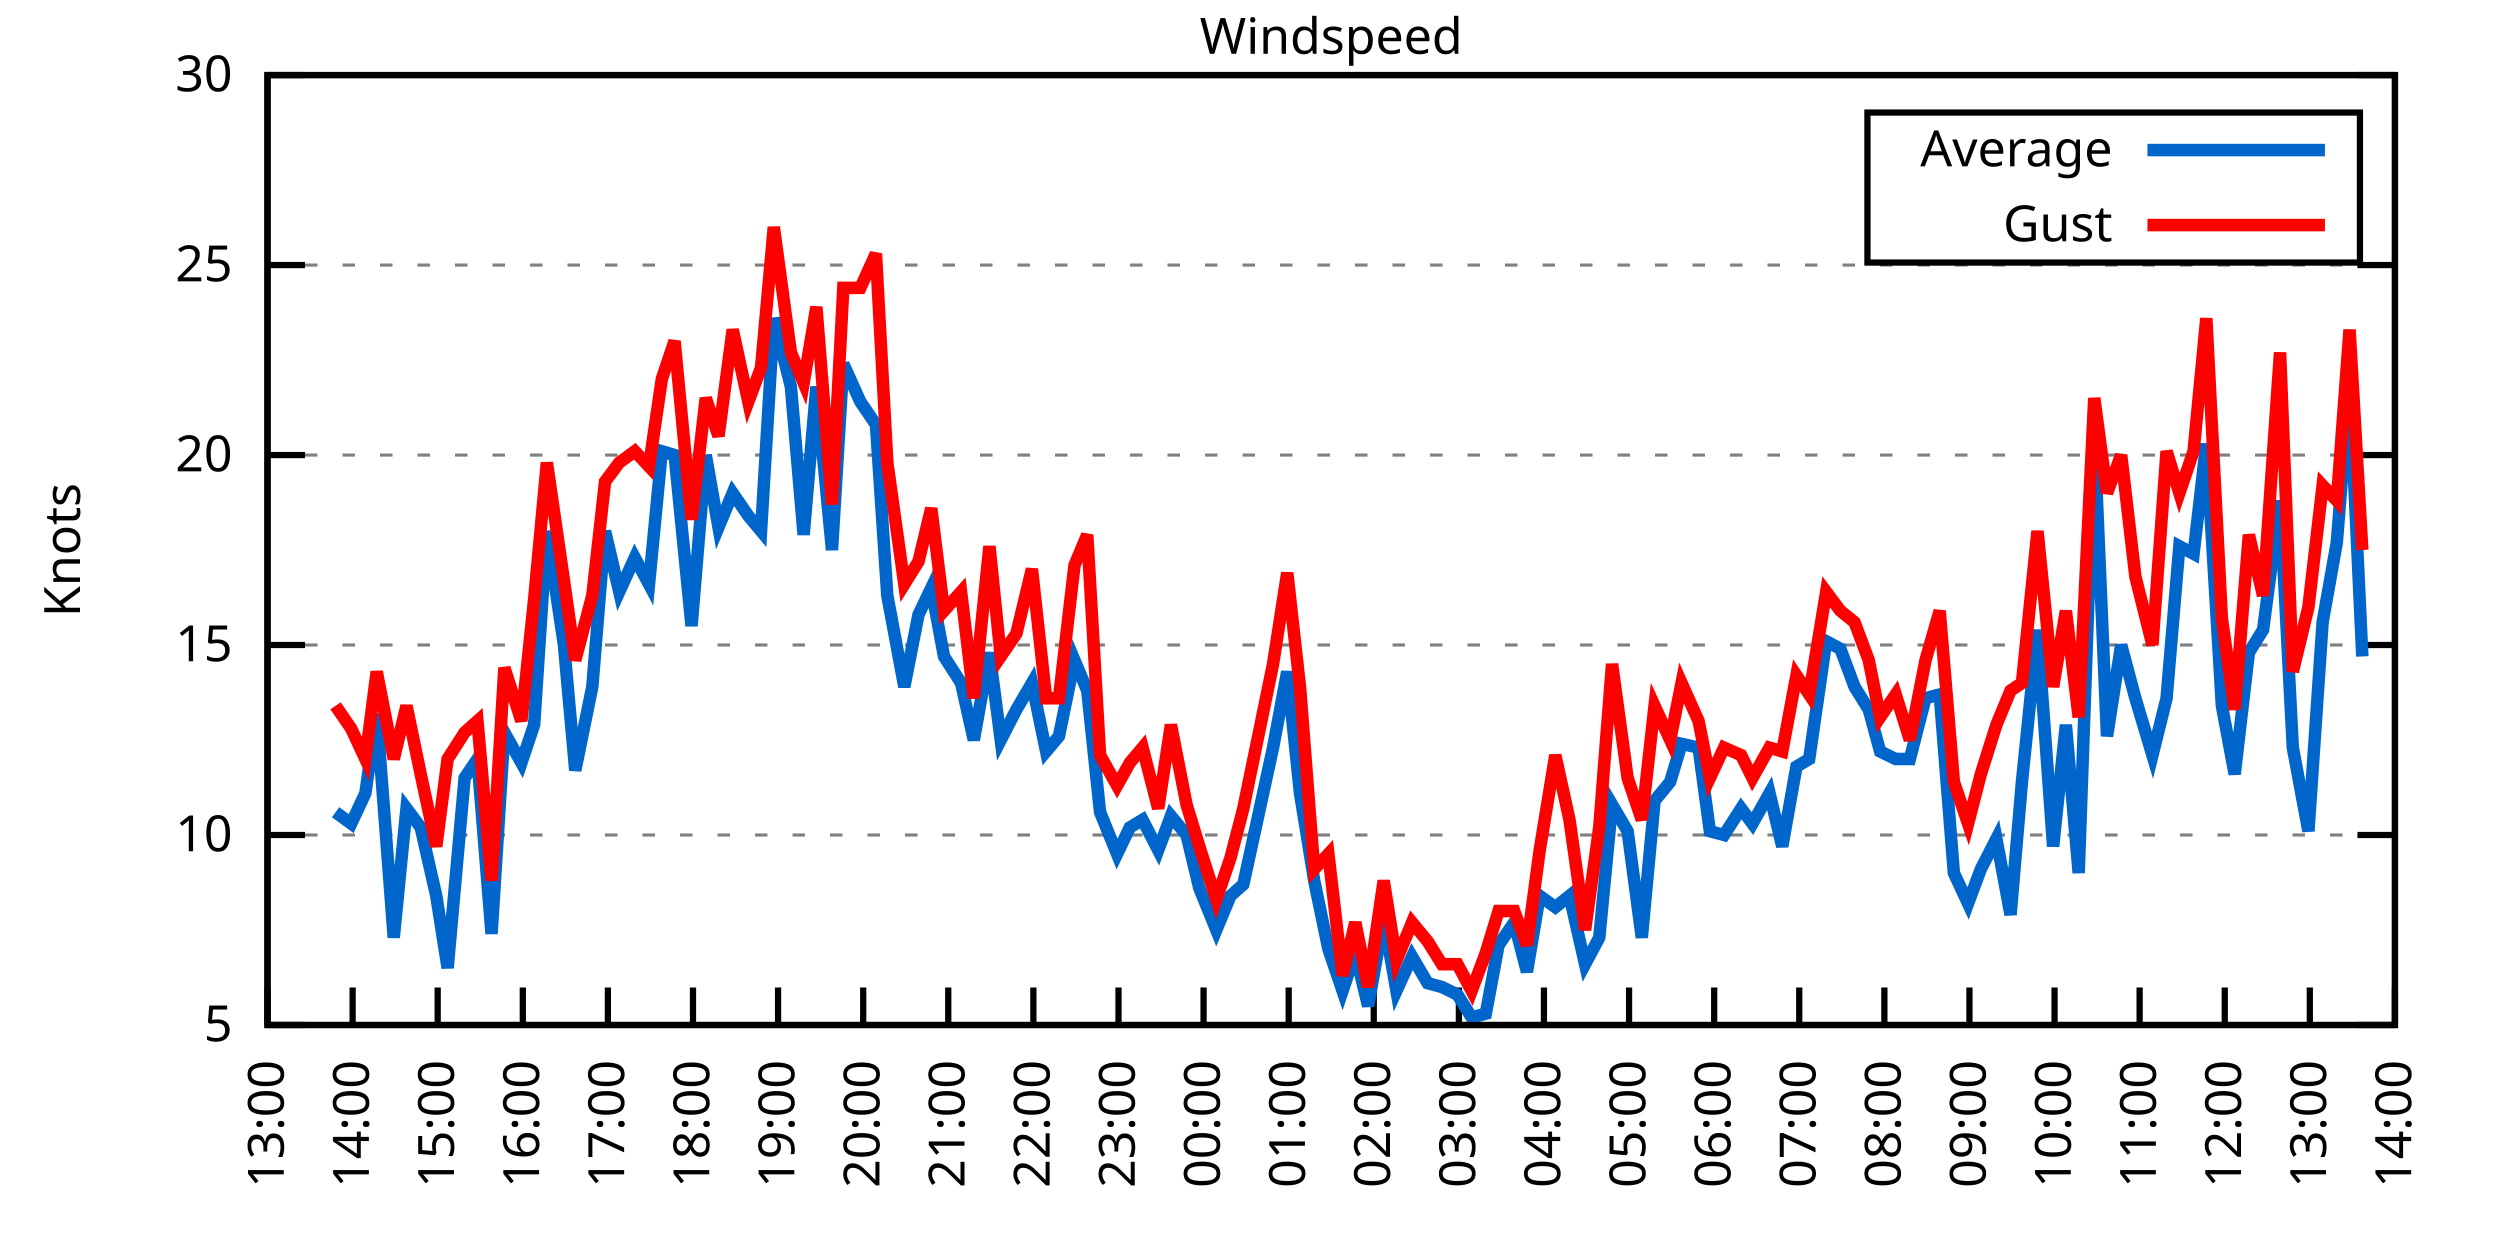
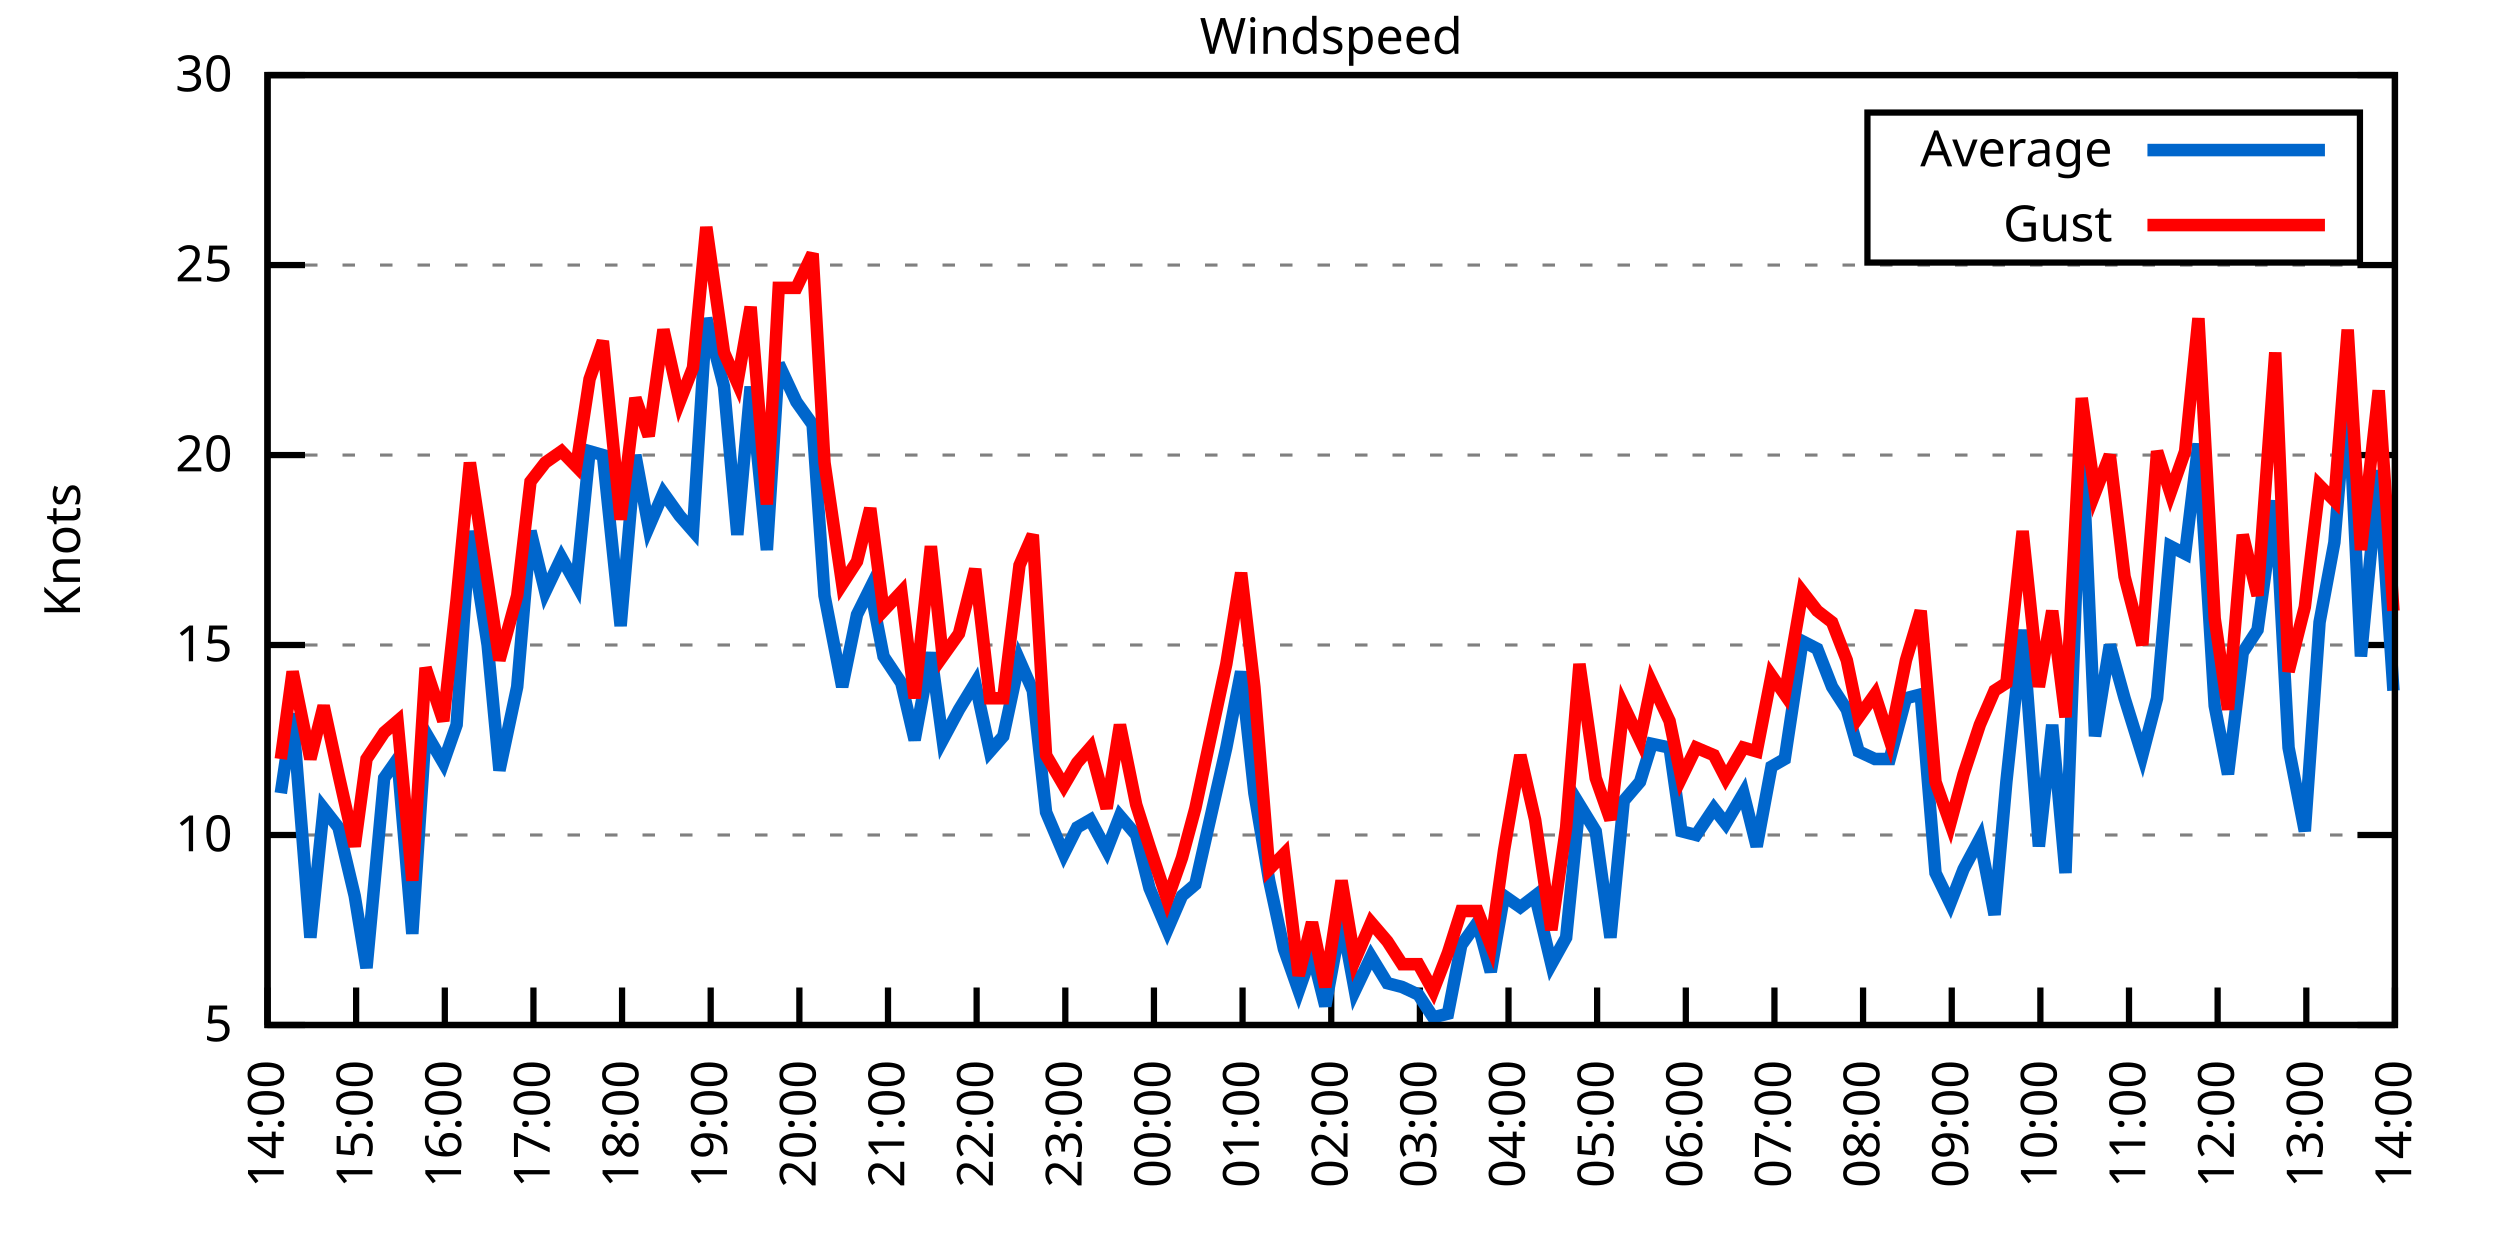
<svg xmlns="http://www.w3.org/2000/svg" xmlns:xlink="http://www.w3.org/1999/xlink" width="400" height="200" viewBox="0 0 400 200">
  <g id="gnuplot_canvas">
    <rect x="0" y="0" width="400" height="200" fill="none" />
    <defs>
      <circle id="gpDot" r="0.5" stroke-width="0.5" stroke="currentColor" />
      <path id="gpPt0" stroke-width="0.333" stroke="currentColor" d="M-1,0 h2 M0,-1 v2" />
      <path id="gpPt1" stroke-width="0.333" stroke="currentColor" d="M-1,-1 L1,1 M1,-1 L-1,1" />
      <path id="gpPt2" stroke-width="0.333" stroke="currentColor" d="M-1,0 L1,0 M0,-1 L0,1 M-1,-1 L1,1 M-1,1 L1,-1" />
      <rect id="gpPt3" stroke-width="0.333" stroke="currentColor" x="-1" y="-1" width="2" height="2" />
      <rect id="gpPt4" stroke-width="0.333" stroke="currentColor" fill="currentColor" x="-1" y="-1" width="2" height="2" />
      <circle id="gpPt5" stroke-width="0.333" stroke="currentColor" cx="0" cy="0" r="1" />
      <use xlink:href="#gpPt5" id="gpPt6" fill="currentColor" stroke="none" />
      <path id="gpPt7" stroke-width="0.333" stroke="currentColor" d="M0,-1.33 L-1.33,0.67 L1.33,0.67 z" />
      <use xlink:href="#gpPt7" id="gpPt8" fill="currentColor" stroke="none" />
      <use xlink:href="#gpPt7" id="gpPt9" stroke="currentColor" transform="rotate(180)" />
      <use xlink:href="#gpPt9" id="gpPt10" fill="currentColor" stroke="none" />
      <use xlink:href="#gpPt3" id="gpPt11" stroke="currentColor" transform="rotate(45)" />
      <use xlink:href="#gpPt11" id="gpPt12" fill="currentColor" stroke="none" />
      <path id="gpPt13" stroke-width="0.333" stroke="currentColor" d="M0,1.330 L1.265,0.411 L0.782,-1.067 L-0.782,-1.076 L-1.265,0.411 z" />
      <use xlink:href="#gpPt13" id="gpPt14" fill="currentColor" stroke="none" />
      <filter id="textbox" filterUnits="objectBoundingBox" x="0" y="0" height="1" width="1">
        <feFlood flood-color="white" flood-opacity="1" result="bgnd" />
        <feComposite in="SourceGraphic" in2="bgnd" operator="atop" />
      </filter>
      <filter id="greybox" filterUnits="objectBoundingBox" x="0" y="0" height="1" width="1">
        <feFlood flood-color="lightgrey" flood-opacity="1" result="grey" />
        <feComposite in="SourceGraphic" in2="grey" operator="atop" />
      </filter>
    </defs>
    <g fill="none" color="white" stroke="currentColor" stroke-width="1.00" stroke-linecap="butt" stroke-linejoin="miter">
</g>
    <g fill="none" color="black" stroke="currentColor" stroke-width="1.00" stroke-linecap="butt" stroke-linejoin="miter">
      <g stroke="none" shape-rendering="crispEdges">
        <polygon fill="rgb(255, 255, 255)" points="42.80,164.00 383.18,164.00 383.18,12.02 42.80,12.02 " />
      </g>
    </g>
    <g fill="none" color="black" stroke="currentColor" stroke-width="1.00" stroke-linecap="butt" stroke-linejoin="miter">
</g>
    <g fill="none" color="black" stroke="black" stroke-width="0.50" stroke-linecap="butt" stroke-linejoin="miter">
</g>
    <g fill="none" color="gray" stroke="currentColor" stroke-width="0.50" stroke-linecap="butt" stroke-linejoin="miter">
      <path stroke="gray" stroke-dasharray="2,4" class="gridline" d="M42.80,164.00 L383.19,164.00  " />
    </g>
    <g fill="none" color="gray" stroke="gray" stroke-width="1.00" stroke-linecap="butt" stroke-linejoin="miter">
</g>
    <g fill="none" color="black" stroke="currentColor" stroke-width="1.00" stroke-linecap="butt" stroke-linejoin="miter">
      <path stroke="black" d="M42.80,164.00 L48.80,164.00 M383.19,164.00 L377.19,164.00  " />
      <g transform="translate(37.20,166.60)" stroke="none" fill="black" font-family="Sans" font-size="8.00" text-anchor="end">
        <text>
          <tspan font-family="Sans"> 5</tspan>
        </text>
      </g>
    </g>
    <g fill="none" color="black" stroke="currentColor" stroke-width="1.00" stroke-linecap="butt" stroke-linejoin="miter">
</g>
    <g fill="none" color="black" stroke="black" stroke-width="0.50" stroke-linecap="butt" stroke-linejoin="miter">
</g>
    <g fill="none" color="gray" stroke="currentColor" stroke-width="0.50" stroke-linecap="butt" stroke-linejoin="miter">
      <path stroke="gray" stroke-dasharray="2,4" class="gridline" d="M42.80,133.60 L383.19,133.60  " />
    </g>
    <g fill="none" color="gray" stroke="gray" stroke-width="1.00" stroke-linecap="butt" stroke-linejoin="miter">
</g>
    <g fill="none" color="black" stroke="currentColor" stroke-width="1.00" stroke-linecap="butt" stroke-linejoin="miter">
      <path stroke="black" d="M42.80,133.60 L48.80,133.60 M383.19,133.60 L377.19,133.60  " />
      <g transform="translate(37.20,136.20)" stroke="none" fill="black" font-family="Sans" font-size="8.00" text-anchor="end">
        <text>
          <tspan font-family="Sans"> 10</tspan>
        </text>
      </g>
    </g>
    <g fill="none" color="black" stroke="currentColor" stroke-width="1.00" stroke-linecap="butt" stroke-linejoin="miter">
</g>
    <g fill="none" color="black" stroke="black" stroke-width="0.50" stroke-linecap="butt" stroke-linejoin="miter">
</g>
    <g fill="none" color="gray" stroke="currentColor" stroke-width="0.50" stroke-linecap="butt" stroke-linejoin="miter">
      <path stroke="gray" stroke-dasharray="2,4" class="gridline" d="M42.80,103.20 L383.19,103.20  " />
    </g>
    <g fill="none" color="gray" stroke="gray" stroke-width="1.00" stroke-linecap="butt" stroke-linejoin="miter">
</g>
    <g fill="none" color="black" stroke="currentColor" stroke-width="1.00" stroke-linecap="butt" stroke-linejoin="miter">
      <path stroke="black" d="M42.80,103.20 L48.80,103.20 M383.19,103.20 L377.19,103.20  " />
      <g transform="translate(37.20,105.80)" stroke="none" fill="black" font-family="Sans" font-size="8.00" text-anchor="end">
        <text>
          <tspan font-family="Sans"> 15</tspan>
        </text>
      </g>
    </g>
    <g fill="none" color="black" stroke="currentColor" stroke-width="1.00" stroke-linecap="butt" stroke-linejoin="miter">
</g>
    <g fill="none" color="black" stroke="black" stroke-width="0.50" stroke-linecap="butt" stroke-linejoin="miter">
</g>
    <g fill="none" color="gray" stroke="currentColor" stroke-width="0.50" stroke-linecap="butt" stroke-linejoin="miter">
      <path stroke="gray" stroke-dasharray="2,4" class="gridline" d="M42.80,72.81 L383.19,72.81  " />
    </g>
    <g fill="none" color="gray" stroke="gray" stroke-width="1.00" stroke-linecap="butt" stroke-linejoin="miter">
</g>
    <g fill="none" color="black" stroke="currentColor" stroke-width="1.00" stroke-linecap="butt" stroke-linejoin="miter">
      <path stroke="black" d="M42.80,72.81 L48.80,72.81 M383.19,72.81 L377.19,72.81  " />
      <g transform="translate(37.20,75.41)" stroke="none" fill="black" font-family="Sans" font-size="8.00" text-anchor="end">
        <text>
          <tspan font-family="Sans"> 20</tspan>
        </text>
      </g>
    </g>
    <g fill="none" color="black" stroke="currentColor" stroke-width="1.00" stroke-linecap="butt" stroke-linejoin="miter">
</g>
    <g fill="none" color="black" stroke="black" stroke-width="0.50" stroke-linecap="butt" stroke-linejoin="miter">
</g>
    <g fill="none" color="gray" stroke="currentColor" stroke-width="0.50" stroke-linecap="butt" stroke-linejoin="miter">
      <path stroke="gray" stroke-dasharray="2,4" class="gridline" d="M42.80,42.41 L383.19,42.41  " />
    </g>
    <g fill="none" color="gray" stroke="gray" stroke-width="1.00" stroke-linecap="butt" stroke-linejoin="miter">
</g>
    <g fill="none" color="black" stroke="currentColor" stroke-width="1.00" stroke-linecap="butt" stroke-linejoin="miter">
      <path stroke="black" d="M42.80,42.41 L48.80,42.41 M383.19,42.41 L377.19,42.41  " />
      <g transform="translate(37.20,45.01)" stroke="none" fill="black" font-family="Sans" font-size="8.00" text-anchor="end">
        <text>
          <tspan font-family="Sans"> 25</tspan>
        </text>
      </g>
    </g>
    <g fill="none" color="black" stroke="currentColor" stroke-width="1.00" stroke-linecap="butt" stroke-linejoin="miter">
</g>
    <g fill="none" color="black" stroke="black" stroke-width="0.50" stroke-linecap="butt" stroke-linejoin="miter">
</g>
    <g fill="none" color="gray" stroke="currentColor" stroke-width="0.50" stroke-linecap="butt" stroke-linejoin="miter">
      <path stroke="gray" stroke-dasharray="2,4" class="gridline" d="M42.80,12.01 L383.19,12.01  " />
    </g>
    <g fill="none" color="gray" stroke="gray" stroke-width="1.00" stroke-linecap="butt" stroke-linejoin="miter">
</g>
    <g fill="none" color="black" stroke="currentColor" stroke-width="1.00" stroke-linecap="butt" stroke-linejoin="miter">
      <path stroke="black" d="M42.80,12.01 L48.80,12.01 M383.19,12.01 L377.19,12.01  " />
      <g transform="translate(37.20,14.61)" stroke="none" fill="black" font-family="Sans" font-size="8.00" text-anchor="end">
        <text>
          <tspan font-family="Sans"> 30</tspan>
        </text>
      </g>
    </g>
    <g fill="none" color="black" stroke="currentColor" stroke-width="1.00" stroke-linecap="butt" stroke-linejoin="miter">
      <path stroke="black" d="M42.80,164.00 L42.80,158.00  " />
      <g transform="translate(45.40,169.60) rotate(270.00)" stroke="none" fill="black" font-family="Sans" font-size="8.00" text-anchor="end">
        <text>
-           <tspan font-family="Sans">13:00</tspan>
-         </text>
-       </g>
-     </g>
-     <g fill="none" color="black" stroke="currentColor" stroke-width="1.00" stroke-linecap="butt" stroke-linejoin="miter">
-       <path stroke="black" d="M56.42,164.00 L56.42,158.00  " />
-       <g transform="translate(59.02,169.60) rotate(270.00)" stroke="none" fill="black" font-family="Sans" font-size="8.00" text-anchor="end">
-         <text>
          <tspan font-family="Sans">14:00</tspan>
        </text>
      </g>
    </g>
    <g fill="none" color="black" stroke="currentColor" stroke-width="1.00" stroke-linecap="butt" stroke-linejoin="miter">
-       <path stroke="black" d="M70.03,164.00 L70.03,158.00  " />
-       <g transform="translate(72.63,169.60) rotate(270.00)" stroke="none" fill="black" font-family="Sans" font-size="8.00" text-anchor="end">
+       <path stroke="black" d="M56.98,164.00 L56.98,158.00  " />
+       <g transform="translate(59.58,169.60) rotate(270.00)" stroke="none" fill="black" font-family="Sans" font-size="8.00" text-anchor="end">
        <text>
          <tspan font-family="Sans">15:00</tspan>
        </text>
      </g>
    </g>
    <g fill="none" color="black" stroke="currentColor" stroke-width="1.00" stroke-linecap="butt" stroke-linejoin="miter">
-       <path stroke="black" d="M83.65,164.00 L83.65,158.00  " />
-       <g transform="translate(86.25,169.60) rotate(270.00)" stroke="none" fill="black" font-family="Sans" font-size="8.00" text-anchor="end">
+       <path stroke="black" d="M71.17,164.00 L71.17,158.00  " />
+       <g transform="translate(73.77,169.60) rotate(270.00)" stroke="none" fill="black" font-family="Sans" font-size="8.00" text-anchor="end">
        <text>
          <tspan font-family="Sans">16:00</tspan>
        </text>
      </g>
    </g>
    <g fill="none" color="black" stroke="currentColor" stroke-width="1.00" stroke-linecap="butt" stroke-linejoin="miter">
-       <path stroke="black" d="M97.26,164.00 L97.26,158.00  " />
-       <g transform="translate(99.86,169.60) rotate(270.00)" stroke="none" fill="black" font-family="Sans" font-size="8.00" text-anchor="end">
+       <path stroke="black" d="M85.35,164.00 L85.35,158.00  " />
+       <g transform="translate(87.95,169.60) rotate(270.00)" stroke="none" fill="black" font-family="Sans" font-size="8.00" text-anchor="end">
        <text>
          <tspan font-family="Sans">17:00</tspan>
        </text>
      </g>
    </g>
    <g fill="none" color="black" stroke="currentColor" stroke-width="1.00" stroke-linecap="butt" stroke-linejoin="miter">
-       <path stroke="black" d="M110.88,164.00 L110.88,158.00  " />
-       <g transform="translate(113.48,169.60) rotate(270.00)" stroke="none" fill="black" font-family="Sans" font-size="8.00" text-anchor="end">
+       <path stroke="black" d="M99.53,164.00 L99.53,158.00  " />
+       <g transform="translate(102.13,169.60) rotate(270.00)" stroke="none" fill="black" font-family="Sans" font-size="8.00" text-anchor="end">
        <text>
          <tspan font-family="Sans">18:00</tspan>
        </text>
      </g>
    </g>
    <g fill="none" color="black" stroke="currentColor" stroke-width="1.00" stroke-linecap="butt" stroke-linejoin="miter">
-       <path stroke="black" d="M124.49,164.00 L124.49,158.00  " />
-       <g transform="translate(127.09,169.60) rotate(270.00)" stroke="none" fill="black" font-family="Sans" font-size="8.00" text-anchor="end">
+       <path stroke="black" d="M113.71,164.00 L113.71,158.00  " />
+       <g transform="translate(116.31,169.60) rotate(270.00)" stroke="none" fill="black" font-family="Sans" font-size="8.00" text-anchor="end">
        <text>
          <tspan font-family="Sans">19:00</tspan>
        </text>
      </g>
    </g>
    <g fill="none" color="black" stroke="currentColor" stroke-width="1.00" stroke-linecap="butt" stroke-linejoin="miter">
-       <path stroke="black" d="M138.11,164.00 L138.11,158.00  " />
-       <g transform="translate(140.71,169.60) rotate(270.00)" stroke="none" fill="black" font-family="Sans" font-size="8.00" text-anchor="end">
+       <path stroke="black" d="M127.90,164.00 L127.90,158.00  " />
+       <g transform="translate(130.50,169.60) rotate(270.00)" stroke="none" fill="black" font-family="Sans" font-size="8.00" text-anchor="end">
        <text>
          <tspan font-family="Sans">20:00</tspan>
        </text>
      </g>
    </g>
    <g fill="none" color="black" stroke="currentColor" stroke-width="1.00" stroke-linecap="butt" stroke-linejoin="miter">
-       <path stroke="black" d="M151.72,164.00 L151.72,158.00  " />
-       <g transform="translate(154.32,169.60) rotate(270.00)" stroke="none" fill="black" font-family="Sans" font-size="8.00" text-anchor="end">
+       <path stroke="black" d="M142.08,164.00 L142.08,158.00  " />
+       <g transform="translate(144.68,169.60) rotate(270.00)" stroke="none" fill="black" font-family="Sans" font-size="8.00" text-anchor="end">
        <text>
          <tspan font-family="Sans">21:00</tspan>
        </text>
      </g>
    </g>
    <g fill="none" color="black" stroke="currentColor" stroke-width="1.00" stroke-linecap="butt" stroke-linejoin="miter">
-       <path stroke="black" d="M165.34,164.00 L165.34,158.00  " />
-       <g transform="translate(167.94,169.60) rotate(270.00)" stroke="none" fill="black" font-family="Sans" font-size="8.00" text-anchor="end">
+       <path stroke="black" d="M156.26,164.00 L156.26,158.00  " />
+       <g transform="translate(158.86,169.60) rotate(270.00)" stroke="none" fill="black" font-family="Sans" font-size="8.00" text-anchor="end">
        <text>
          <tspan font-family="Sans">22:00</tspan>
        </text>
      </g>
    </g>
    <g fill="none" color="black" stroke="currentColor" stroke-width="1.00" stroke-linecap="butt" stroke-linejoin="miter">
-       <path stroke="black" d="M178.96,164.00 L178.96,158.00  " />
-       <g transform="translate(181.56,169.60) rotate(270.00)" stroke="none" fill="black" font-family="Sans" font-size="8.00" text-anchor="end">
+       <path stroke="black" d="M170.45,164.00 L170.45,158.00  " />
+       <g transform="translate(173.05,169.60) rotate(270.00)" stroke="none" fill="black" font-family="Sans" font-size="8.00" text-anchor="end">
        <text>
          <tspan font-family="Sans">23:00</tspan>
        </text>
      </g>
    </g>
    <g fill="none" color="black" stroke="currentColor" stroke-width="1.00" stroke-linecap="butt" stroke-linejoin="miter">
-       <path stroke="black" d="M192.57,164.00 L192.57,158.00  " />
-       <g transform="translate(195.17,169.60) rotate(270.00)" stroke="none" fill="black" font-family="Sans" font-size="8.00" text-anchor="end">
+       <path stroke="black" d="M184.63,164.00 L184.63,158.00  " />
+       <g transform="translate(187.23,169.60) rotate(270.00)" stroke="none" fill="black" font-family="Sans" font-size="8.00" text-anchor="end">
        <text>
          <tspan font-family="Sans">00:00</tspan>
        </text>
      </g>
    </g>
    <g fill="none" color="black" stroke="currentColor" stroke-width="1.00" stroke-linecap="butt" stroke-linejoin="miter">
-       <path stroke="black" d="M206.19,164.00 L206.19,158.00  " />
-       <g transform="translate(208.79,169.60) rotate(270.00)" stroke="none" fill="black" font-family="Sans" font-size="8.00" text-anchor="end">
+       <path stroke="black" d="M198.81,164.00 L198.81,158.00  " />
+       <g transform="translate(201.41,169.60) rotate(270.00)" stroke="none" fill="black" font-family="Sans" font-size="8.00" text-anchor="end">
        <text>
          <tspan font-family="Sans">01:00</tspan>
        </text>
      </g>
    </g>
    <g fill="none" color="black" stroke="currentColor" stroke-width="1.00" stroke-linecap="butt" stroke-linejoin="miter">
-       <path stroke="black" d="M219.80,164.00 L219.80,158.00  " />
-       <g transform="translate(222.40,169.60) rotate(270.00)" stroke="none" fill="black" font-family="Sans" font-size="8.00" text-anchor="end">
+       <path stroke="black" d="M213.00,164.00 L213.00,158.00  " />
+       <g transform="translate(215.60,169.60) rotate(270.00)" stroke="none" fill="black" font-family="Sans" font-size="8.00" text-anchor="end">
        <text>
          <tspan font-family="Sans">02:00</tspan>
        </text>
      </g>
    </g>
    <g fill="none" color="black" stroke="currentColor" stroke-width="1.00" stroke-linecap="butt" stroke-linejoin="miter">
-       <path stroke="black" d="M233.42,164.00 L233.42,158.00  " />
-       <g transform="translate(236.02,169.60) rotate(270.00)" stroke="none" fill="black" font-family="Sans" font-size="8.00" text-anchor="end">
+       <path stroke="black" d="M227.18,164.00 L227.18,158.00  " />
+       <g transform="translate(229.78,169.60) rotate(270.00)" stroke="none" fill="black" font-family="Sans" font-size="8.00" text-anchor="end">
        <text>
          <tspan font-family="Sans">03:00</tspan>
        </text>
      </g>
    </g>
    <g fill="none" color="black" stroke="currentColor" stroke-width="1.00" stroke-linecap="butt" stroke-linejoin="miter">
-       <path stroke="black" d="M247.03,164.00 L247.03,158.00  " />
-       <g transform="translate(249.63,169.60) rotate(270.00)" stroke="none" fill="black" font-family="Sans" font-size="8.00" text-anchor="end">
+       <path stroke="black" d="M241.36,164.00 L241.36,158.00  " />
+       <g transform="translate(243.96,169.60) rotate(270.00)" stroke="none" fill="black" font-family="Sans" font-size="8.00" text-anchor="end">
        <text>
          <tspan font-family="Sans">04:00</tspan>
        </text>
      </g>
    </g>
    <g fill="none" color="black" stroke="currentColor" stroke-width="1.00" stroke-linecap="butt" stroke-linejoin="miter">
-       <path stroke="black" d="M260.65,164.00 L260.65,158.00  " />
-       <g transform="translate(263.25,169.60) rotate(270.00)" stroke="none" fill="black" font-family="Sans" font-size="8.00" text-anchor="end">
+       <path stroke="black" d="M255.54,164.00 L255.54,158.00  " />
+       <g transform="translate(258.14,169.60) rotate(270.00)" stroke="none" fill="black" font-family="Sans" font-size="8.00" text-anchor="end">
        <text>
          <tspan font-family="Sans">05:00</tspan>
        </text>
      </g>
    </g>
    <g fill="none" color="black" stroke="currentColor" stroke-width="1.00" stroke-linecap="butt" stroke-linejoin="miter">
-       <path stroke="black" d="M274.27,164.00 L274.27,158.00  " />
-       <g transform="translate(276.87,169.60) rotate(270.00)" stroke="none" fill="black" font-family="Sans" font-size="8.00" text-anchor="end">
+       <path stroke="black" d="M269.73,164.00 L269.73,158.00  " />
+       <g transform="translate(272.33,169.60) rotate(270.00)" stroke="none" fill="black" font-family="Sans" font-size="8.00" text-anchor="end">
        <text>
          <tspan font-family="Sans">06:00</tspan>
        </text>
      </g>
    </g>
    <g fill="none" color="black" stroke="currentColor" stroke-width="1.00" stroke-linecap="butt" stroke-linejoin="miter">
-       <path stroke="black" d="M287.88,164.00 L287.88,158.00  " />
-       <g transform="translate(290.48,169.60) rotate(270.00)" stroke="none" fill="black" font-family="Sans" font-size="8.00" text-anchor="end">
+       <path stroke="black" d="M283.91,164.00 L283.91,158.00  " />
+       <g transform="translate(286.51,169.60) rotate(270.00)" stroke="none" fill="black" font-family="Sans" font-size="8.00" text-anchor="end">
        <text>
          <tspan font-family="Sans">07:00</tspan>
        </text>
      </g>
    </g>
    <g fill="none" color="black" stroke="currentColor" stroke-width="1.00" stroke-linecap="butt" stroke-linejoin="miter">
-       <path stroke="black" d="M301.50,164.00 L301.50,158.00  " />
-       <g transform="translate(304.10,169.60) rotate(270.00)" stroke="none" fill="black" font-family="Sans" font-size="8.00" text-anchor="end">
+       <path stroke="black" d="M298.09,164.00 L298.09,158.00  " />
+       <g transform="translate(300.69,169.60) rotate(270.00)" stroke="none" fill="black" font-family="Sans" font-size="8.00" text-anchor="end">
        <text>
          <tspan font-family="Sans">08:00</tspan>
        </text>
      </g>
    </g>
    <g fill="none" color="black" stroke="currentColor" stroke-width="1.00" stroke-linecap="butt" stroke-linejoin="miter">
-       <path stroke="black" d="M315.11,164.00 L315.11,158.00  " />
-       <g transform="translate(317.71,169.60) rotate(270.00)" stroke="none" fill="black" font-family="Sans" font-size="8.00" text-anchor="end">
+       <path stroke="black" d="M312.28,164.00 L312.28,158.00  " />
+       <g transform="translate(314.88,169.60) rotate(270.00)" stroke="none" fill="black" font-family="Sans" font-size="8.00" text-anchor="end">
        <text>
          <tspan font-family="Sans">09:00</tspan>
        </text>
      </g>
    </g>
    <g fill="none" color="black" stroke="currentColor" stroke-width="1.00" stroke-linecap="butt" stroke-linejoin="miter">
-       <path stroke="black" d="M328.73,164.00 L328.73,158.00  " />
-       <g transform="translate(331.33,169.60) rotate(270.00)" stroke="none" fill="black" font-family="Sans" font-size="8.00" text-anchor="end">
+       <path stroke="black" d="M326.46,164.00 L326.46,158.00  " />
+       <g transform="translate(329.06,169.60) rotate(270.00)" stroke="none" fill="black" font-family="Sans" font-size="8.00" text-anchor="end">
        <text>
          <tspan font-family="Sans">10:00</tspan>
        </text>
      </g>
    </g>
    <g fill="none" color="black" stroke="currentColor" stroke-width="1.00" stroke-linecap="butt" stroke-linejoin="miter">
-       <path stroke="black" d="M342.34,164.00 L342.34,158.00  " />
-       <g transform="translate(344.94,169.60) rotate(270.00)" stroke="none" fill="black" font-family="Sans" font-size="8.00" text-anchor="end">
+       <path stroke="black" d="M340.64,164.00 L340.64,158.00  " />
+       <g transform="translate(343.24,169.60) rotate(270.00)" stroke="none" fill="black" font-family="Sans" font-size="8.00" text-anchor="end">
        <text>
          <tspan font-family="Sans">11:00</tspan>
        </text>
      </g>
    </g>
    <g fill="none" color="black" stroke="currentColor" stroke-width="1.00" stroke-linecap="butt" stroke-linejoin="miter">
-       <path stroke="black" d="M355.96,164.00 L355.96,158.00  " />
-       <g transform="translate(358.56,169.60) rotate(270.00)" stroke="none" fill="black" font-family="Sans" font-size="8.00" text-anchor="end">
+       <path stroke="black" d="M354.82,164.00 L354.82,158.00  " />
+       <g transform="translate(357.42,169.60) rotate(270.00)" stroke="none" fill="black" font-family="Sans" font-size="8.00" text-anchor="end">
        <text>
          <tspan font-family="Sans">12:00</tspan>
        </text>
      </g>
    </g>
    <g fill="none" color="black" stroke="currentColor" stroke-width="1.00" stroke-linecap="butt" stroke-linejoin="miter">
-       <path stroke="black" d="M369.57,164.00 L369.57,158.00  " />
-       <g transform="translate(372.17,169.60) rotate(270.00)" stroke="none" fill="black" font-family="Sans" font-size="8.00" text-anchor="end">
+       <path stroke="black" d="M369.01,164.00 L369.01,158.00  " />
+       <g transform="translate(371.61,169.60) rotate(270.00)" stroke="none" fill="black" font-family="Sans" font-size="8.00" text-anchor="end">
        <text>
          <tspan font-family="Sans">13:00</tspan>
        </text>
      </g>
    </g>
    <g fill="none" color="black" stroke="currentColor" stroke-width="1.00" stroke-linecap="butt" stroke-linejoin="miter">
      <path stroke="black" d="M383.19,164.00 L383.19,158.00  " />
      <g transform="translate(385.79,169.60) rotate(270.00)" stroke="none" fill="black" font-family="Sans" font-size="8.00" text-anchor="end">
        <text>
          <tspan font-family="Sans">14:00</tspan>
        </text>
      </g>
    </g>
    <g fill="none" color="black" stroke="currentColor" stroke-width="1.00" stroke-linecap="butt" stroke-linejoin="miter">
</g>
    <g fill="none" color="black" stroke="currentColor" stroke-width="1.00" stroke-linecap="butt" stroke-linejoin="miter">
      <path stroke="black" d="M42.80,12.01 L42.80,164.00 L383.19,164.00 L383.19,12.01 L42.80,12.01 Z  " />
    </g>
    <g fill="none" color="black" stroke="currentColor" stroke-width="1.00" stroke-linecap="butt" stroke-linejoin="miter">
</g>
    <g fill="none" color="black" stroke="currentColor" stroke-width="1.00" stroke-linecap="butt" stroke-linejoin="miter">
      <path stroke="black" d="M298.79,42.01 L298.79,18.01 L377.59,18.01 L377.59,42.01 L298.79,42.01 Z  " />
    </g>
    <g id="Windspeed_plot_1">
      <g fill="none" color="white" stroke="black" stroke-width="2.00" stroke-linecap="butt" stroke-linejoin="miter">
</g>
      <g fill="none" color="black" stroke="currentColor" stroke-width="2.00" stroke-linecap="butt" stroke-linejoin="miter">
        <g transform="translate(337.99,26.61)" stroke="none" fill="black" font-family="Sans" font-size="8.00" text-anchor="end">
          <text>
            <tspan font-family="Sans">Average</tspan>
          </text>
        </g>
      </g>
      <g fill="none" color="black" stroke="currentColor" stroke-width="2.00" stroke-linecap="butt" stroke-linejoin="miter">
-         <path stroke="rgb(  0, 102, 204)" d="M343.59,24.01 L371.99,24.01 M53.69,129.95 L56.19,131.78 L58.46,126.91 L60.27,114.15 L63.00,150.02 L65.04,129.35   L67.31,132.39 L69.80,143.33 L71.62,154.88 L74.34,124.48 L76.39,121.44 L78.65,149.41 L80.70,117.19 L83.42,122.05   L85.46,115.97 L87.50,84.97 L90.23,103.20 L92.04,123.27 L94.77,109.89 L96.81,84.97 L99.08,94.69 L101.57,89.22   L103.84,93.48 L105.89,72.20 L107.93,72.81 L110.65,100.16 L112.92,72.81 L114.96,84.36 L117.23,78.89 L119.73,82.53   L121.77,84.97 L123.81,50.92 L126.54,61.86 L128.58,85.57 L130.62,61.86 L133.12,88.00 L134.93,58.21 L137.66,64.29   L140.15,67.94 L141.97,95.30 L144.69,109.89 L146.96,98.34 L149.00,94.08 L151.04,105.03 L153.77,109.28 L155.81,118.40   L158.31,104.42 L160.12,118.40 L162.62,113.54 L165.11,109.28 L167.38,120.23 L169.43,117.80 L171.92,105.64 L173.96,110.50   L176.01,129.95 L178.73,136.64 L180.77,132.39 L182.81,131.17 L185.31,136.03 L187.35,130.56 L189.85,133.60 L191.89,142.11   L194.61,148.80 L196.88,143.33 L198.93,141.51 L203.69,119.62 L205.96,107.46 L208.00,126.91 L210.27,140.90 L212.54,151.84   L214.81,158.53 L216.85,152.45 L218.90,160.96 L221.39,146.98 L223.43,158.53 L225.93,153.06 L228.43,157.31 L230.70,157.92   L233.19,159.14 L235.46,162.78 L237.73,162.18 L239.77,151.23 L242.27,147.59 L244.31,155.49 L246.35,143.33 L248.85,145.15   L251.12,143.33 L253.61,154.27 L255.88,150.02 L257.93,128.74 L260.42,132.99 L262.69,150.02 L264.73,128.13 L267.23,125.09   L269.05,119.01 L271.77,119.62 L273.58,132.99 L275.85,133.60 L278.58,129.35 L280.39,131.78 L283.12,126.91 L285.16,135.43   L287.43,122.66 L289.47,121.44 L292.19,102.60 L294.46,103.81 L296.73,109.89 L299.00,113.54 L300.82,120.23 L303.31,121.44   L305.58,121.44 L308.08,111.72 L310.35,111.11 L312.62,139.68 L314.89,144.55 L316.93,139.07 L319.42,134.21 L321.69,146.37   L323.51,125.09 L326.00,100.77 L328.50,135.43 L330.54,115.97 L332.59,139.68 L335.08,69.77 L337.12,117.80 L339.39,103.20   L341.66,111.72 L344.39,120.83 L346.65,111.72 L348.70,87.40 L350.97,88.61 L353.01,70.98 L355.50,112.93 L357.55,123.87   L359.82,104.42 L362.09,100.77 L364.81,80.10 L366.85,119.62 L369.35,132.99 L371.62,99.56 L373.89,86.79 L375.93,61.25   L377.97,105.03  " />
+         <path stroke="rgb(  0, 102, 204)" d="M343.59,24.01 L371.99,24.01 M44.93,126.91 L46.82,114.15 L49.66,150.02 L51.78,129.35 L54.15,132.39 L56.75,143.33   L58.64,154.88 L61.47,124.48 L63.60,121.44 L65.97,149.41 L68.09,117.19 L70.93,122.05 L73.06,115.97 L75.18,84.97   L78.02,103.20 L79.91,123.27 L82.75,109.89 L84.88,84.97 L87.24,94.69 L89.84,89.22 L92.20,93.48 L94.33,72.20   L96.46,72.81 L99.30,100.16 L101.66,72.81 L103.79,84.36 L106.15,78.89 L108.75,82.53 L110.88,84.97 L113.01,50.92   L115.84,61.86 L117.97,85.57 L120.10,61.86 L122.70,88.00 L124.59,58.21 L127.42,64.29 L130.02,67.94 L131.92,95.30   L134.75,109.89 L137.12,98.34 L139.24,94.08 L141.37,105.03 L144.21,109.28 L146.34,118.40 L148.94,104.42 L150.83,118.40   L153.43,113.54 L156.03,109.28 L158.39,120.23 L160.52,117.80 L163.12,105.64 L165.25,110.50 L167.37,129.95 L170.21,136.64   L172.34,132.39 L174.46,131.17 L177.06,136.03 L179.19,130.56 L181.79,133.60 L183.92,142.11 L186.76,148.80 L189.12,143.33   L191.25,141.51 L196.21,119.62 L198.58,107.46 L200.70,126.91 L203.07,140.90 L205.43,151.84 L207.79,158.53 L209.92,152.45   L212.05,160.96 L214.65,146.98 L216.78,158.53 L219.38,153.06 L221.98,157.31 L224.34,157.92 L226.94,159.14 L229.31,162.78   L231.67,162.18 L233.80,151.23 L236.40,147.59 L238.52,155.49 L240.65,143.33 L243.25,145.15 L245.62,143.33 L248.22,154.27   L250.58,150.02 L252.71,128.74 L255.31,132.99 L257.67,150.02 L259.80,128.13 L262.40,125.09 L264.29,119.01 L267.13,119.62   L269.02,132.99 L271.38,133.60 L274.22,129.35 L276.11,131.78 L278.95,126.91 L281.07,135.43 L283.44,122.66 L285.56,121.44   L288.40,102.60 L290.76,103.81 L293.13,109.89 L295.49,113.54 L297.38,120.23 L299.98,121.44 L302.35,121.44 L304.95,111.72   L307.31,111.11 L309.68,139.68 L312.04,144.55 L314.17,139.07 L316.77,134.21 L319.13,146.37 L321.02,125.09 L323.62,100.77   L326.22,135.43 L328.35,115.97 L330.48,139.68 L333.08,69.77 L335.20,117.80 L337.57,103.20 L339.93,111.72 L342.77,120.83   L345.13,111.72 L347.26,87.40 L349.62,88.61 L351.75,70.98 L354.35,112.93 L356.48,123.87 L358.84,104.42 L361.21,100.77   L364.04,80.10 L366.17,119.62 L368.77,132.99 L371.13,99.56 L373.50,86.79 L375.63,61.25 L377.75,105.03 L380.59,75.24   L382.95,110.50  " />
      </g>
    </g>
    <g id="Windspeed_plot_2">
      <g fill="none" color="black" stroke="currentColor" stroke-width="2.00" stroke-linecap="butt" stroke-linejoin="miter">
        <g transform="translate(337.99,38.61)" stroke="none" fill="black" font-family="Sans" font-size="8.00" text-anchor="end">
          <text>
            <tspan font-family="Sans">Gust</tspan>
          </text>
        </g>
      </g>
      <g fill="none" color="black" stroke="currentColor" stroke-width="2.00" stroke-linecap="butt" stroke-linejoin="miter">
-         <path stroke="rgb(255,   0,   0)" d="M343.59,36.01 L371.99,36.01 M53.69,112.93 L56.19,116.58 L58.46,121.44 L60.27,107.46 L63.00,121.44 L65.04,112.93   L67.31,123.87 L69.80,135.43 L71.62,121.44 L74.34,117.19 L76.39,115.36 L78.65,140.90 L80.70,106.85 L83.42,115.36   L85.46,95.91 L87.50,74.02 L90.23,92.87 L92.04,105.64 L94.77,95.30 L96.81,77.06 L99.08,74.02 L101.57,72.20   L103.84,74.63 L105.89,60.65 L107.93,54.57 L110.65,83.14 L112.92,63.69 L114.96,69.77 L117.23,52.74 L119.73,64.29   L121.77,58.82 L123.81,36.33 L126.54,56.39 L128.58,61.25 L130.62,49.10 L133.12,80.71 L134.93,46.06 L137.66,46.06   L140.15,40.58 L141.97,74.02 L144.69,93.48 L146.96,89.83 L149.00,81.32 L151.04,97.73 L153.77,94.69 L155.81,111.72   L158.31,87.40 L160.12,105.03 L162.62,101.38 L165.11,91.04 L167.38,111.72 L169.43,111.72 L171.92,90.44 L173.96,85.57   L176.01,120.83 L178.73,125.70 L180.77,122.05 L182.81,119.62 L185.31,129.35 L187.35,115.97 L189.85,128.74 L191.89,135.43   L194.61,143.94 L196.88,137.25 L198.93,129.35 L203.69,106.24 L205.96,91.65 L208.00,109.89 L210.27,139.07 L212.54,136.64   L214.81,156.10 L216.85,147.59 L218.90,157.92 L221.39,140.90 L223.43,153.66 L225.93,147.59 L228.43,150.62 L230.70,154.27   L233.19,154.27 L235.46,158.53 L237.73,152.45 L239.77,145.76 L242.27,145.76 L244.31,151.23 L246.35,136.03 L248.85,120.83   L251.12,131.17 L253.61,148.80 L255.88,132.39 L257.93,106.24 L260.42,124.48 L262.69,131.17 L264.73,112.93 L267.23,118.40   L269.05,109.28 L271.77,115.36 L273.58,124.48 L275.85,119.62 L278.58,120.83 L280.39,124.48 L283.12,119.62 L285.16,120.23   L287.43,108.07 L289.47,111.11 L292.19,94.69 L294.46,97.73 L296.73,99.56 L299.00,105.64 L300.82,114.76 L303.31,111.11   L305.58,118.40 L308.08,105.64 L310.35,97.73 L312.62,125.09 L314.89,131.78 L316.93,123.87 L319.42,115.97 L321.69,110.50   L323.51,109.28 L326.00,84.97 L328.50,109.89 L330.54,97.73 L332.59,114.76 L335.08,63.69 L337.12,78.89 L339.39,72.81   L341.66,92.26 L344.39,103.20 L346.65,72.20 L348.70,78.89 L350.97,72.20 L353.01,50.92 L355.50,98.95 L357.55,113.54   L359.82,85.57 L362.09,95.30 L364.81,56.39 L366.85,107.46 L369.35,97.12 L371.62,77.67 L373.89,80.10 L375.93,52.74   L377.97,88.00  " />
+         <path stroke="rgb(255,   0,   0)" d="M343.59,36.01 L371.99,36.01 M44.93,121.44 L46.82,107.46 L49.66,121.44 L51.78,112.93 L54.15,123.87 L56.75,135.43   L58.64,121.44 L61.47,117.19 L63.60,115.36 L65.97,140.90 L68.09,106.85 L70.93,115.36 L73.06,95.91 L75.18,74.02   L78.02,92.87 L79.91,105.64 L82.75,95.30 L84.88,77.06 L87.24,74.02 L89.84,72.20 L92.20,74.63 L94.33,60.65   L96.46,54.57 L99.30,83.14 L101.66,63.69 L103.79,69.77 L106.15,52.74 L108.75,64.29 L110.88,58.82 L113.01,36.33   L115.84,56.39 L117.97,61.25 L120.10,49.10 L122.70,80.71 L124.59,46.06 L127.42,46.06 L130.02,40.58 L131.92,74.02   L134.75,93.48 L137.12,89.83 L139.24,81.32 L141.37,97.73 L144.21,94.69 L146.34,111.72 L148.94,87.40 L150.83,105.03   L153.43,101.38 L156.03,91.04 L158.39,111.72 L160.52,111.72 L163.12,90.44 L165.25,85.57 L167.37,120.83 L170.21,125.70   L172.34,122.05 L174.46,119.62 L177.06,129.35 L179.19,115.97 L181.79,128.74 L183.92,135.43 L186.76,143.94 L189.12,137.25   L191.25,129.35 L196.21,106.24 L198.58,91.65 L200.70,109.89 L203.07,139.07 L205.43,136.64 L207.79,156.10 L209.92,147.59   L212.05,157.92 L214.65,140.90 L216.78,153.66 L219.38,147.59 L221.98,150.62 L224.34,154.27 L226.94,154.27 L229.31,158.53   L231.67,152.45 L233.80,145.76 L236.40,145.76 L238.52,151.23 L240.65,136.03 L243.25,120.83 L245.62,131.17 L248.22,148.80   L250.58,132.39 L252.71,106.24 L255.31,124.48 L257.67,131.17 L259.80,112.93 L262.40,118.40 L264.29,109.28 L267.13,115.36   L269.02,124.48 L271.38,119.62 L274.22,120.83 L276.11,124.48 L278.95,119.62 L281.07,120.23 L283.44,108.07 L285.56,111.11   L288.40,94.69 L290.76,97.73 L293.13,99.56 L295.49,105.64 L297.38,114.76 L299.98,111.11 L302.35,118.40 L304.95,105.64   L307.31,97.73 L309.68,125.09 L312.04,131.78 L314.17,123.87 L316.77,115.97 L319.13,110.50 L321.02,109.28 L323.62,84.97   L326.22,109.89 L328.35,97.73 L330.48,114.76 L333.08,63.69 L335.20,78.89 L337.57,72.81 L339.93,92.26 L342.77,103.20   L345.13,72.20 L347.26,78.89 L349.62,72.20 L351.75,50.92 L354.35,98.95 L356.48,113.54 L358.84,85.57 L361.21,95.30   L364.04,56.39 L366.17,107.46 L368.77,97.12 L371.13,77.67 L373.50,80.10 L375.63,52.74 L377.75,88.00 L380.59,62.47   L382.95,97.73  " />
      </g>
    </g>
    <g fill="none" color="black" stroke="currentColor" stroke-width="2.00" stroke-linecap="butt" stroke-linejoin="miter">
</g>
    <g fill="none" color="black" stroke="black" stroke-width="1.00" stroke-linecap="butt" stroke-linejoin="miter">
</g>
    <g fill="none" color="black" stroke="currentColor" stroke-width="1.00" stroke-linecap="butt" stroke-linejoin="miter">
      <path stroke="black" d="M42.80,12.01 L42.80,164.00 L383.19,164.00 L383.19,12.01 L42.80,12.01 Z  " />
      <g transform="translate(12.80,88.01) rotate(270.00)" stroke="none" fill="black" font-family="Sans" font-size="8.00" text-anchor="middle">
        <text>
          <tspan font-family="Sans">Knots</tspan>
        </text>
      </g>
    </g>
    <g fill="none" color="black" stroke="currentColor" stroke-width="1.00" stroke-linecap="butt" stroke-linejoin="miter">
</g>
    <g fill="none" color="black" stroke="currentColor" stroke-width="1.00" stroke-linecap="butt" stroke-linejoin="miter">
      <g transform="translate(212.99,8.61)" stroke="none" fill="black" font-family="Sans" font-size="8.00" text-anchor="middle">
        <text>
          <tspan font-family="Sans">Windspeed</tspan>
        </text>
      </g>
    </g>
    <g fill="none" color="black" stroke="currentColor" stroke-width="1.00" stroke-linecap="butt" stroke-linejoin="miter">
</g>
  </g>
</svg>
